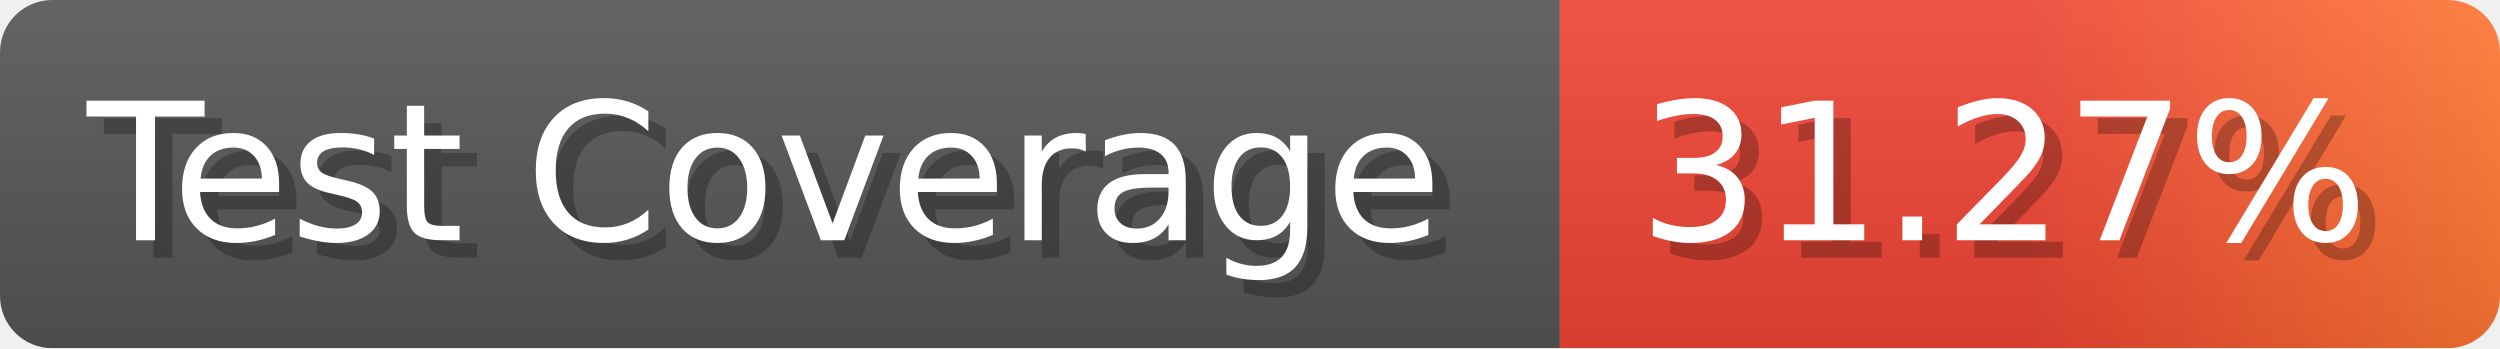
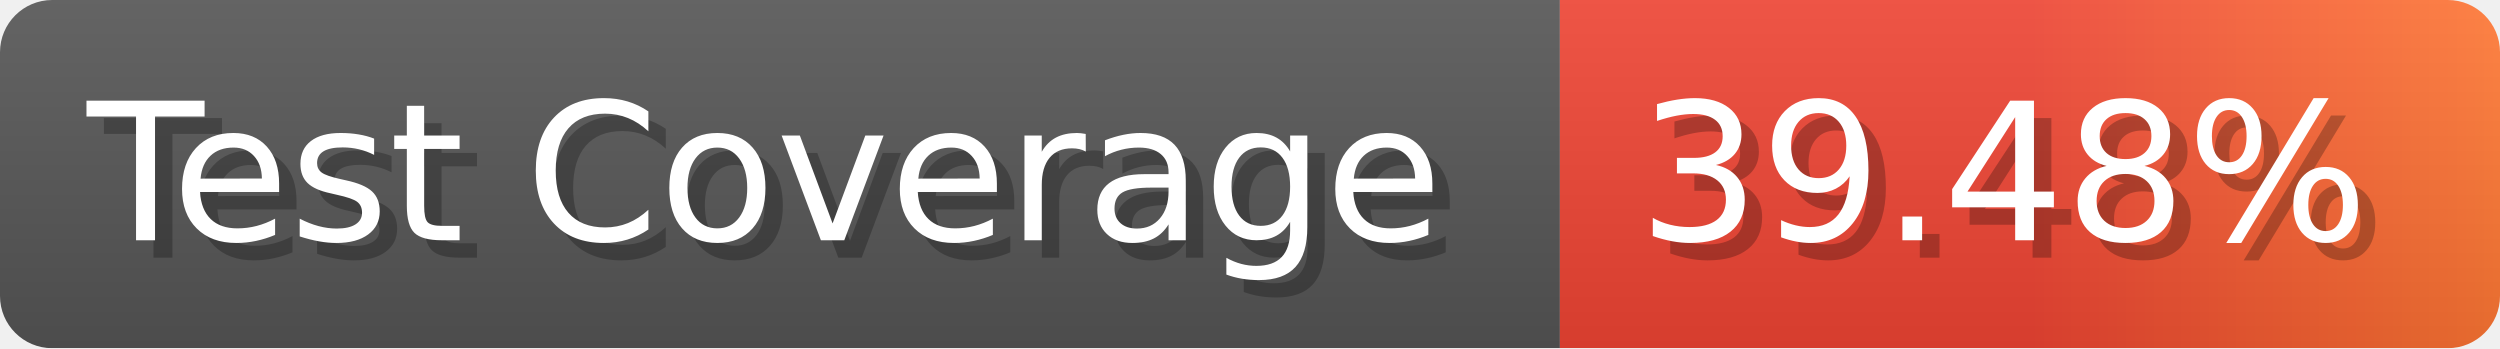
- <svg xmlns="http://www.w3.org/2000/svg" width="143.6" height="20" viewBox="0 0 1436 200" role="img" aria-label="Test Coverage: 31.27%">
+ <svg xmlns="http://www.w3.org/2000/svg" width="143.6" height="20" viewBox="0 0 1436 200" role="img" aria-label="Test Coverage: 39.48%">
  <linearGradient id="a" x2="0" y2="100%">
    <stop offset="0" stop-opacity=".1" stop-color="#EEE" />
    <stop offset="1" stop-opacity=".1" />
  </linearGradient>
  <mask id="m">
    <rect width="1436" height="200" rx="30" fill="#FFF" />
  </mask>
  <g mask="url(#m)">
    <rect width="896" height="200" fill="#555" />
    <rect width="540" height="200" fill="url(#x)" x="896" />
    <rect width="1436" height="200" fill="url(#a)" />
  </g>
  <g aria-hidden="true" fill="#fff" text-anchor="start" font-family="Verdana,DejaVu Sans,sans-serif" font-size="110">
    <text x="60" y="148" textLength="796" fill="#000" opacity="0.25">Test Coverage</text>
    <text x="50" y="138" textLength="796">Test Coverage</text>
-     <text x="951" y="148" textLength="440" fill="#000" opacity="0.25">31.27%</text>
-     <text x="941" y="138" textLength="440">31.27%</text>
+     <text x="951" y="148" textLength="440" fill="#000" opacity="0.25">39.48%</text>
+     <text x="941" y="138" textLength="440">39.48%</text>
  </g>
  <linearGradient id="x" x1="0%" y1="0%" x2="100%" y2="0%">
    <stop offset="0%" style="stop-color:#E43" />
    <stop offset="50%" style="stop-color:#E43" />
    <stop offset="100%" style="stop-color:#F73" />
  </linearGradient>
</svg>
